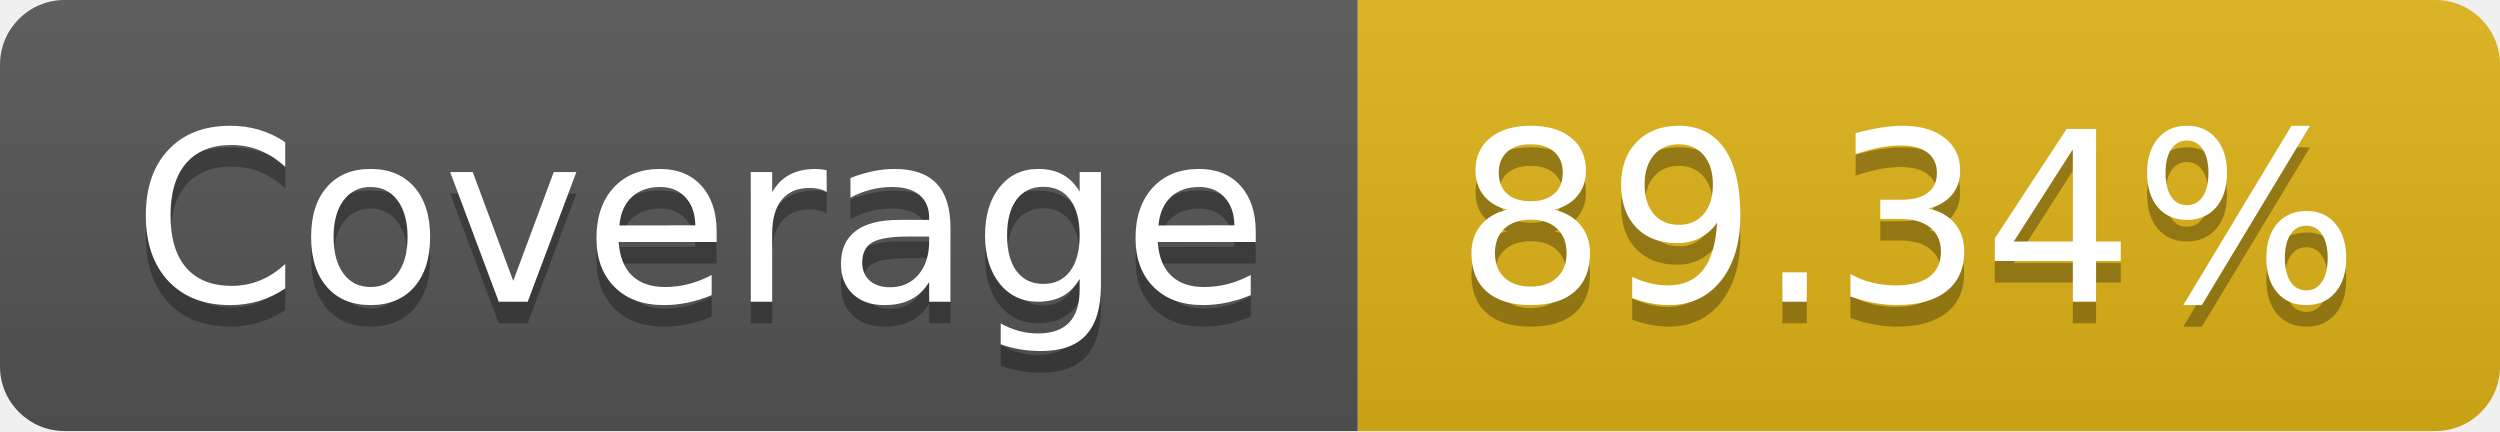
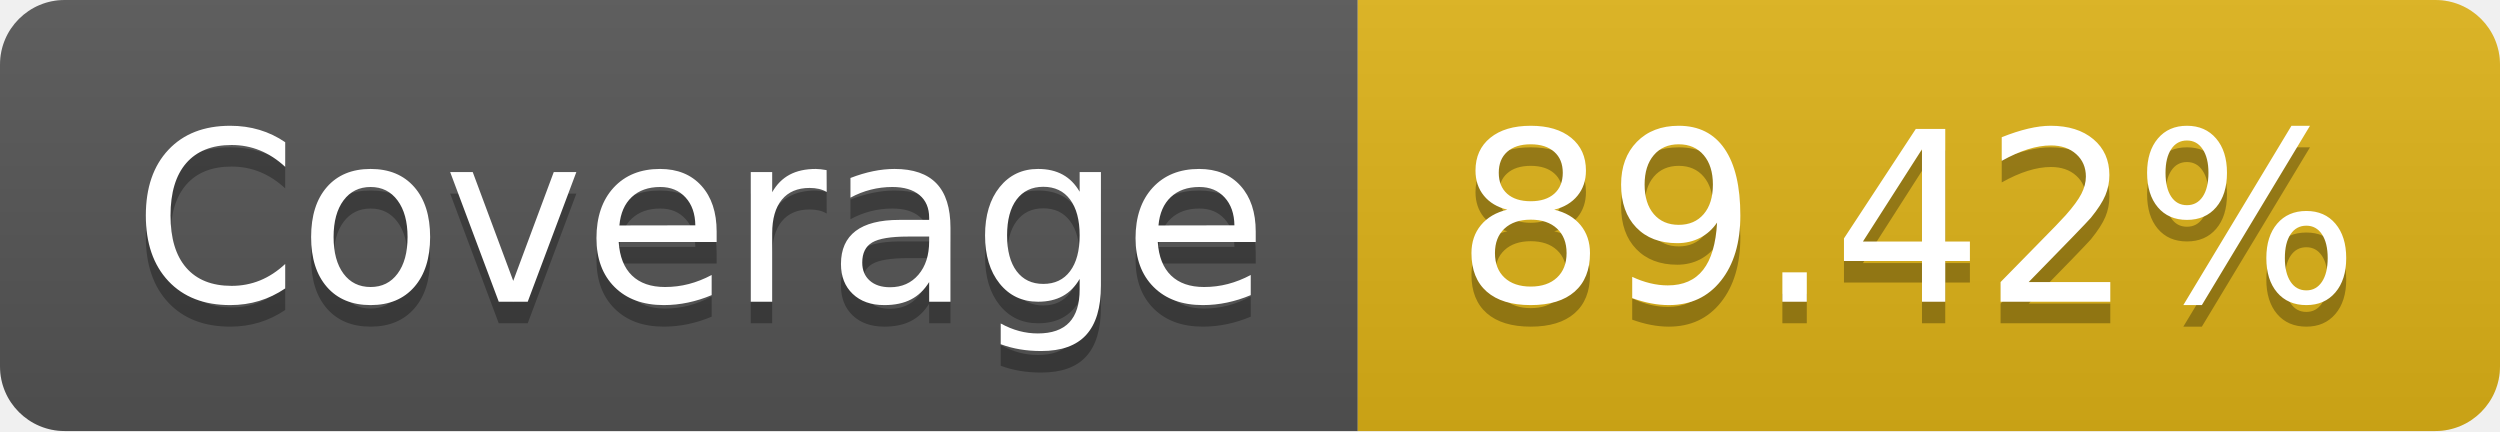
- <svg xmlns="http://www.w3.org/2000/svg" width="116" height="20" role="img" aria-label="Coverage: 89.34%">
+ <svg xmlns="http://www.w3.org/2000/svg" width="116" height="20" role="img" aria-label="Coverage: 89.42%">
  <linearGradient id="s" x2="0" y2="100%">
    <stop offset="0" stop-color="#bbb" stop-opacity=".1" />
    <stop offset="1" stop-opacity=".1" />
  </linearGradient>
  <clipPath id="r">
    <rect width="116" height="20" rx="3" fill="#fff" />
  </clipPath>
  <g clip-path="url(#r)">
    <rect width="63" height="20" fill="#555" />
    <rect x="63" width="53" height="20" fill="#dfb317" />
    <rect width="116" height="20" fill="url(#s)" />
  </g>
  <g fill="#fff" text-anchor="middle" font-family="Verdana,Geneva,DejaVu Sans,sans-serif" text-rendering="geometricPrecision" font-size="110">
    <text aria-hidden="true" x="325" y="150" fill="#010101" fill-opacity=".3" transform="scale(.1)" textLength="530">Coverage</text>
    <text x="325" y="140" transform="scale(.1)" fill="#fff" textLength="530">Coverage</text>
-     <text aria-hidden="true" x="885" y="150" fill="#010101" fill-opacity=".3" transform="scale(.1)" textLength="430">89.34%</text>
-     <text x="885" y="140" transform="scale(.1)" fill="#fff" textLength="430">89.34%</text>
+     <text aria-hidden="true" x="885" y="150" fill="#010101" fill-opacity=".3" transform="scale(.1)" textLength="430">89.42%</text>
+     <text x="885" y="140" transform="scale(.1)" fill="#fff" textLength="430">89.42%</text>
  </g>
</svg>
